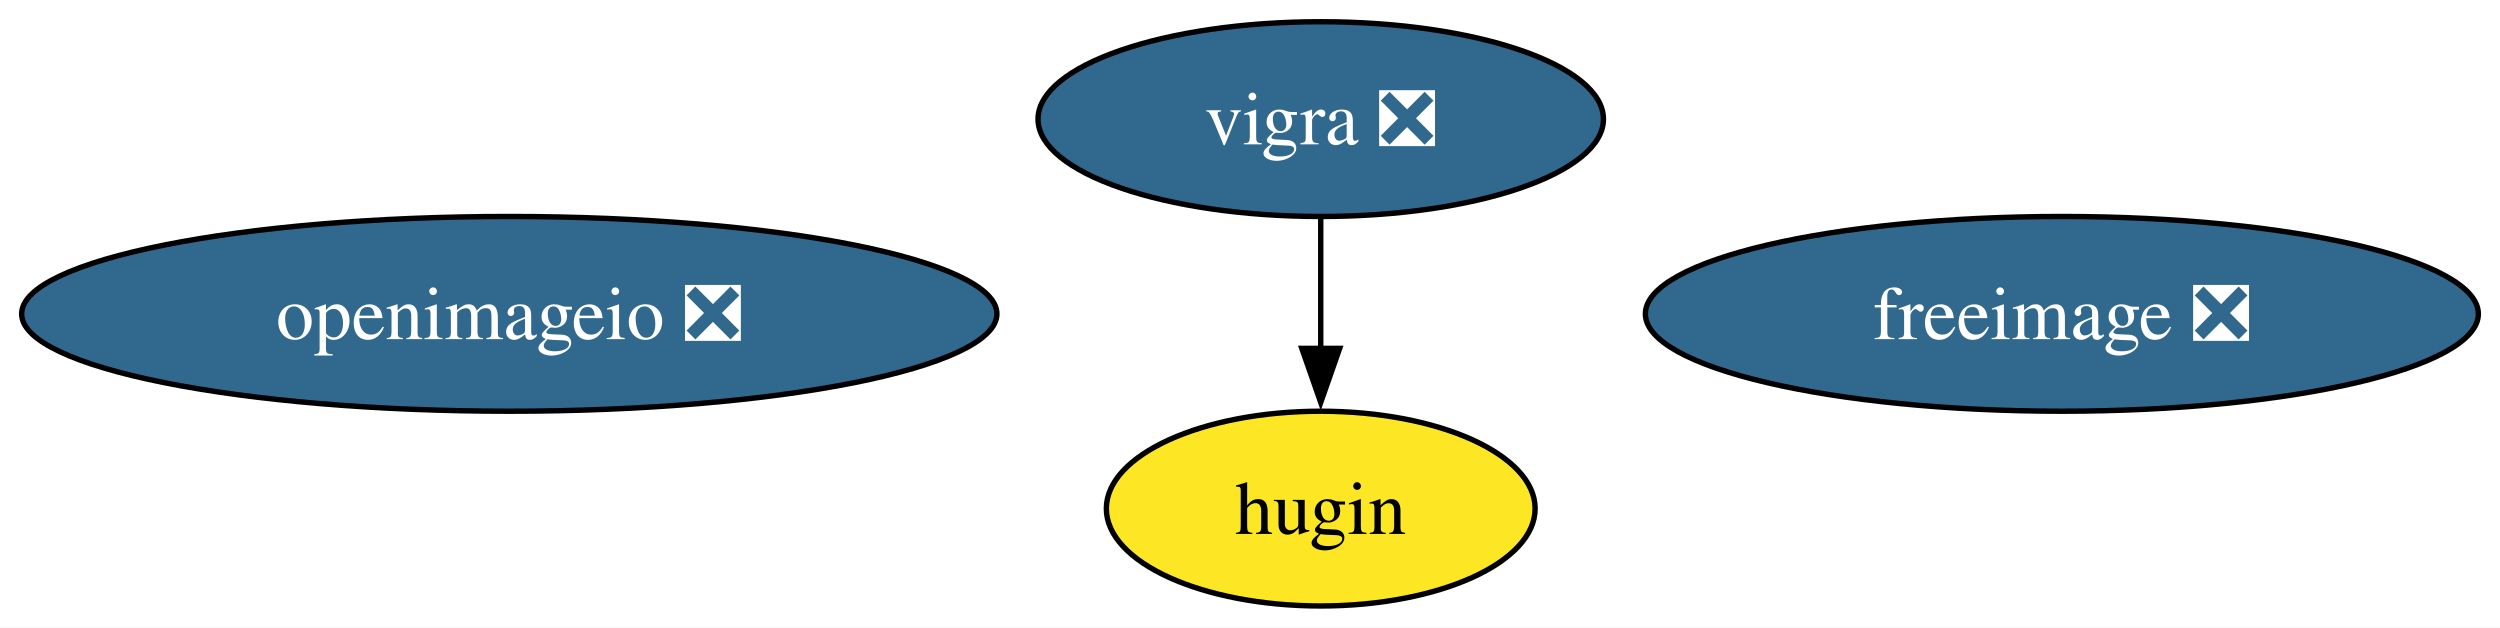
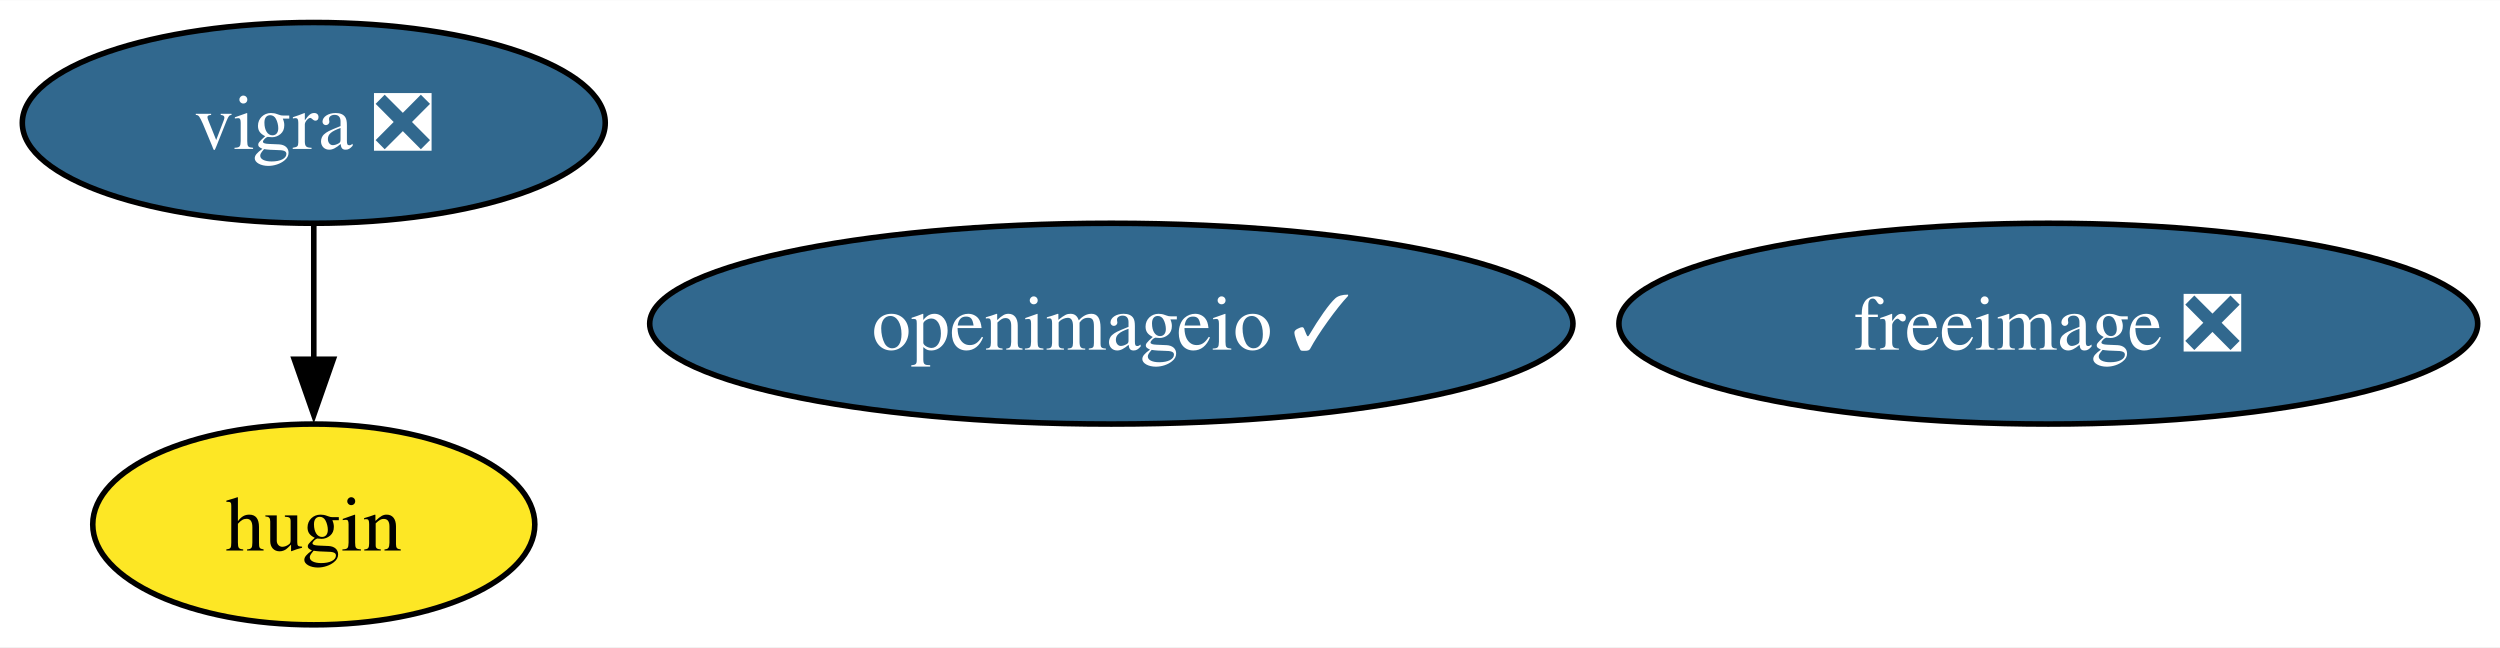
- <svg xmlns="http://www.w3.org/2000/svg" xmlns:xlink="http://www.w3.org/1999/xlink" width="462pt" height="116pt" viewBox="0.00 0.00 462.13 116.00">
+ <svg xmlns="http://www.w3.org/2000/svg" xmlns:xlink="http://www.w3.org/1999/xlink" width="448pt" height="116pt" viewBox="0.00 0.00 448.25 116.00">
  <g id="graph0" class="graph" transform="scale(1 1) rotate(0) translate(4 112)">
-     <polygon fill="white" stroke="none" points="-4,4 -4,-112 458.13,-112 458.13,4 -4,4" />
+     <polygon fill="white" stroke="none" points="-4,4 -4,-112 444.25,-112 444.25,4 -4,4" />
    <g id="node1" class="node">
      <g id="a_node1">
        <a xlink:href="https://github.com/conda-forge/freeimage-feedstock/pull/49" xlink:title="freeimage ❎">
-           <ellipse fill="#31688e" stroke="black" cx="377.14" cy="-54" rx="76.99" ry="18" />
-           <text text-anchor="middle" x="377.14" y="-49.33" font-family="Times,serif" font-size="14.00" fill="white">freeimage ❎</text>
+           <ellipse fill="#31688e" stroke="black" cx="363.26" cy="-54" rx="76.99" ry="18" />
+           <text text-anchor="middle" x="363.26" y="-49.33" font-family="Times,serif" font-size="14.00" fill="white">freeimage ❎</text>
        </a>
      </g>
    </g>
    <g id="node2" class="node">
      <g id="a_node2">
        <a xlink:href="https://github.com/conda-forge/vigra-feedstock/pull/127" xlink:title="vigra ❎">
-           <ellipse fill="#31688e" stroke="black" cx="240.14" cy="-90" rx="52.26" ry="18" />
-           <text text-anchor="middle" x="240.14" y="-85.33" font-family="Times,serif" font-size="14.00" fill="white">vigra ❎</text>
+           <ellipse fill="#31688e" stroke="black" cx="52.26" cy="-90" rx="52.26" ry="18" />
+           <text text-anchor="middle" x="52.26" y="-85.33" font-family="Times,serif" font-size="14.00" fill="white">vigra ❎</text>
        </a>
      </g>
    </g>
    <g id="node4" class="node">
      <g id="a_node4">
        <a xlink:href="https://github.com/conda-forge/hugin-feedstock" xlink:title="hugin">
-           <ellipse fill="#fde725" stroke="black" cx="240.14" cy="-18" rx="39.63" ry="18" />
-           <text text-anchor="middle" x="240.14" y="-13.32" font-family="Times,serif" font-size="14.00">hugin</text>
+           <ellipse fill="#fde725" stroke="black" cx="52.26" cy="-18" rx="39.63" ry="18" />
+           <text text-anchor="middle" x="52.26" y="-13.32" font-family="Times,serif" font-size="14.00">hugin</text>
        </a>
      </g>
    </g>
    <g id="edge1" class="edge">
-       <path fill="none" stroke="black" d="M240.14,-71.7C240.14,-64.41 240.14,-55.73 240.14,-47.54" />
-       <polygon fill="black" stroke="black" points="243.64,-47.62 240.14,-37.62 236.64,-47.62 243.64,-47.62" />
+       <path fill="none" stroke="black" d="M52.26,-71.7C52.26,-64.41 52.26,-55.73 52.26,-47.54" />
+       <polygon fill="black" stroke="black" points="55.76,-47.62 52.26,-37.62 48.76,-47.62 55.76,-47.62" />
    </g>
    <g id="node3" class="node">
      <g id="a_node3">
-         <a xlink:href="https://github.com/conda-forge/openimageio-feedstock/pull/94" xlink:title="openimageio ❎">
-           <ellipse fill="#31688e" stroke="black" cx="90.14" cy="-54" rx="90.14" ry="18" />
-           <text text-anchor="middle" x="90.14" y="-49.33" font-family="Times,serif" font-size="14.00" fill="white">openimageio ❎</text>
+         <a xlink:href="https://github.com/conda-forge/openimageio-feedstock/pull/94" xlink:title="openimageio ✓">
+           <ellipse fill="#31688e" stroke="black" cx="195.26" cy="-54" rx="82.77" ry="18" />
+           <text text-anchor="middle" x="195.26" y="-49.33" font-family="Times,serif" font-size="14.00" fill="white">openimageio ✓</text>
        </a>
      </g>
    </g>
  </g>
</svg>
